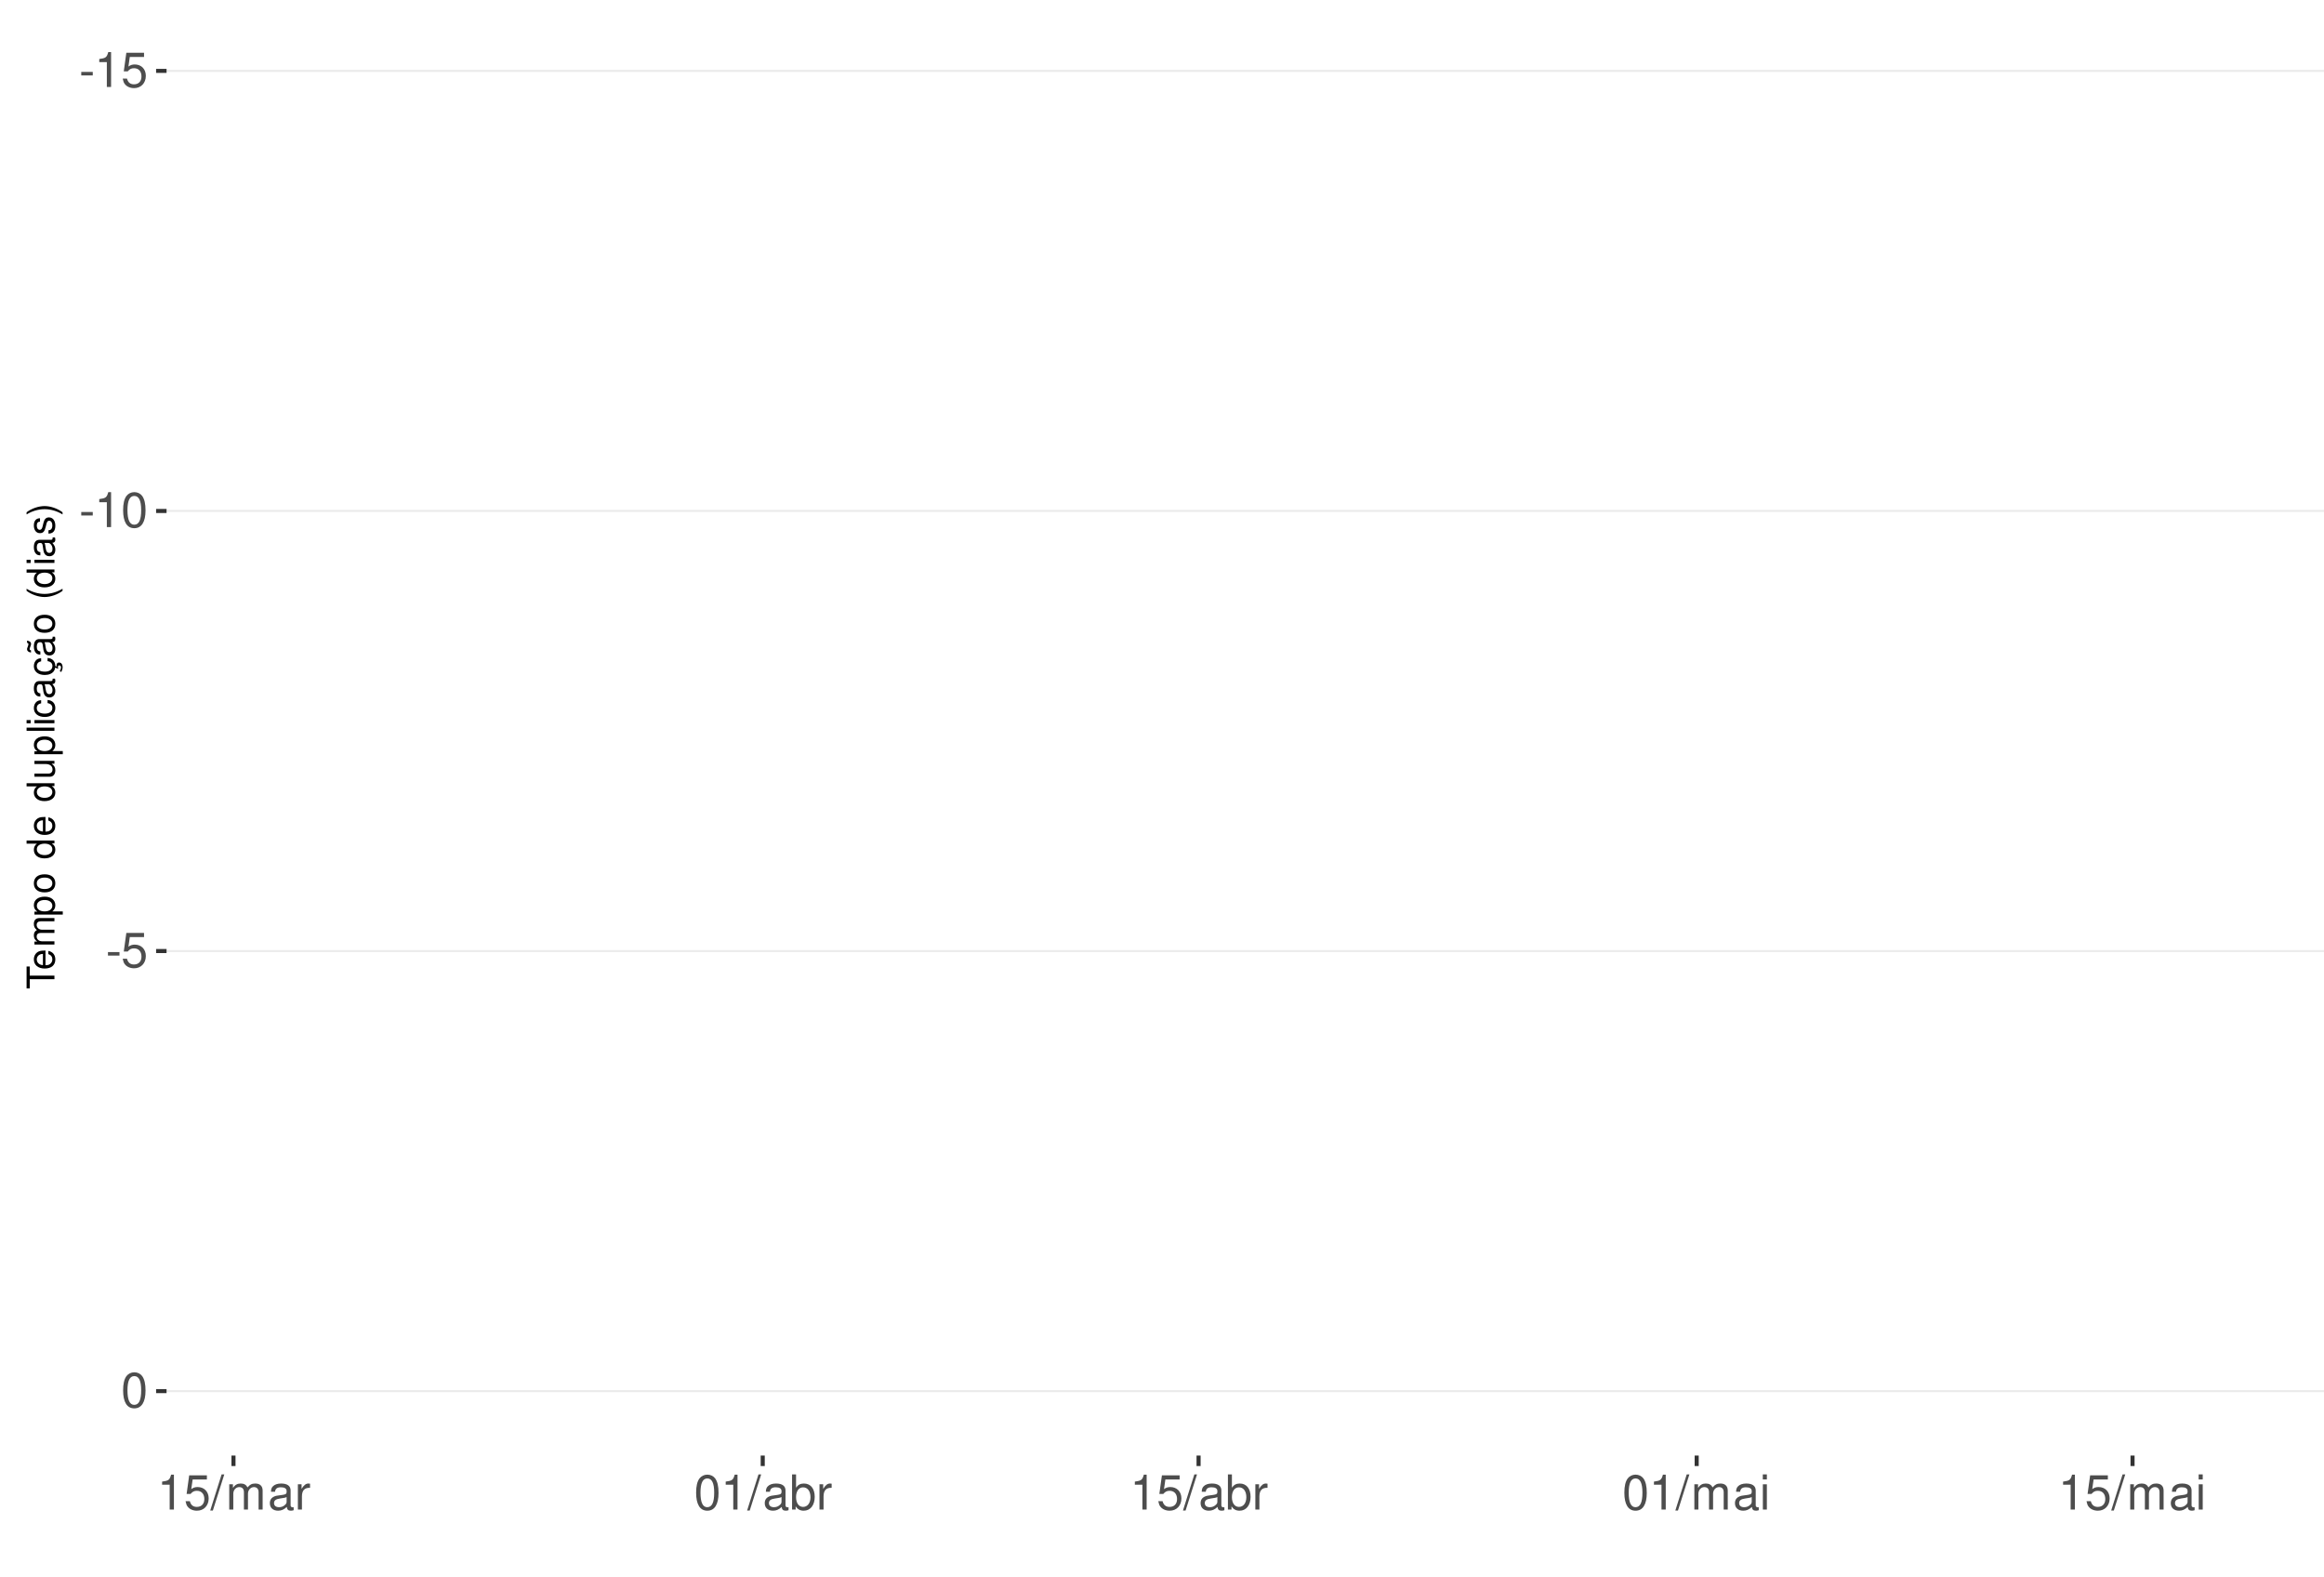
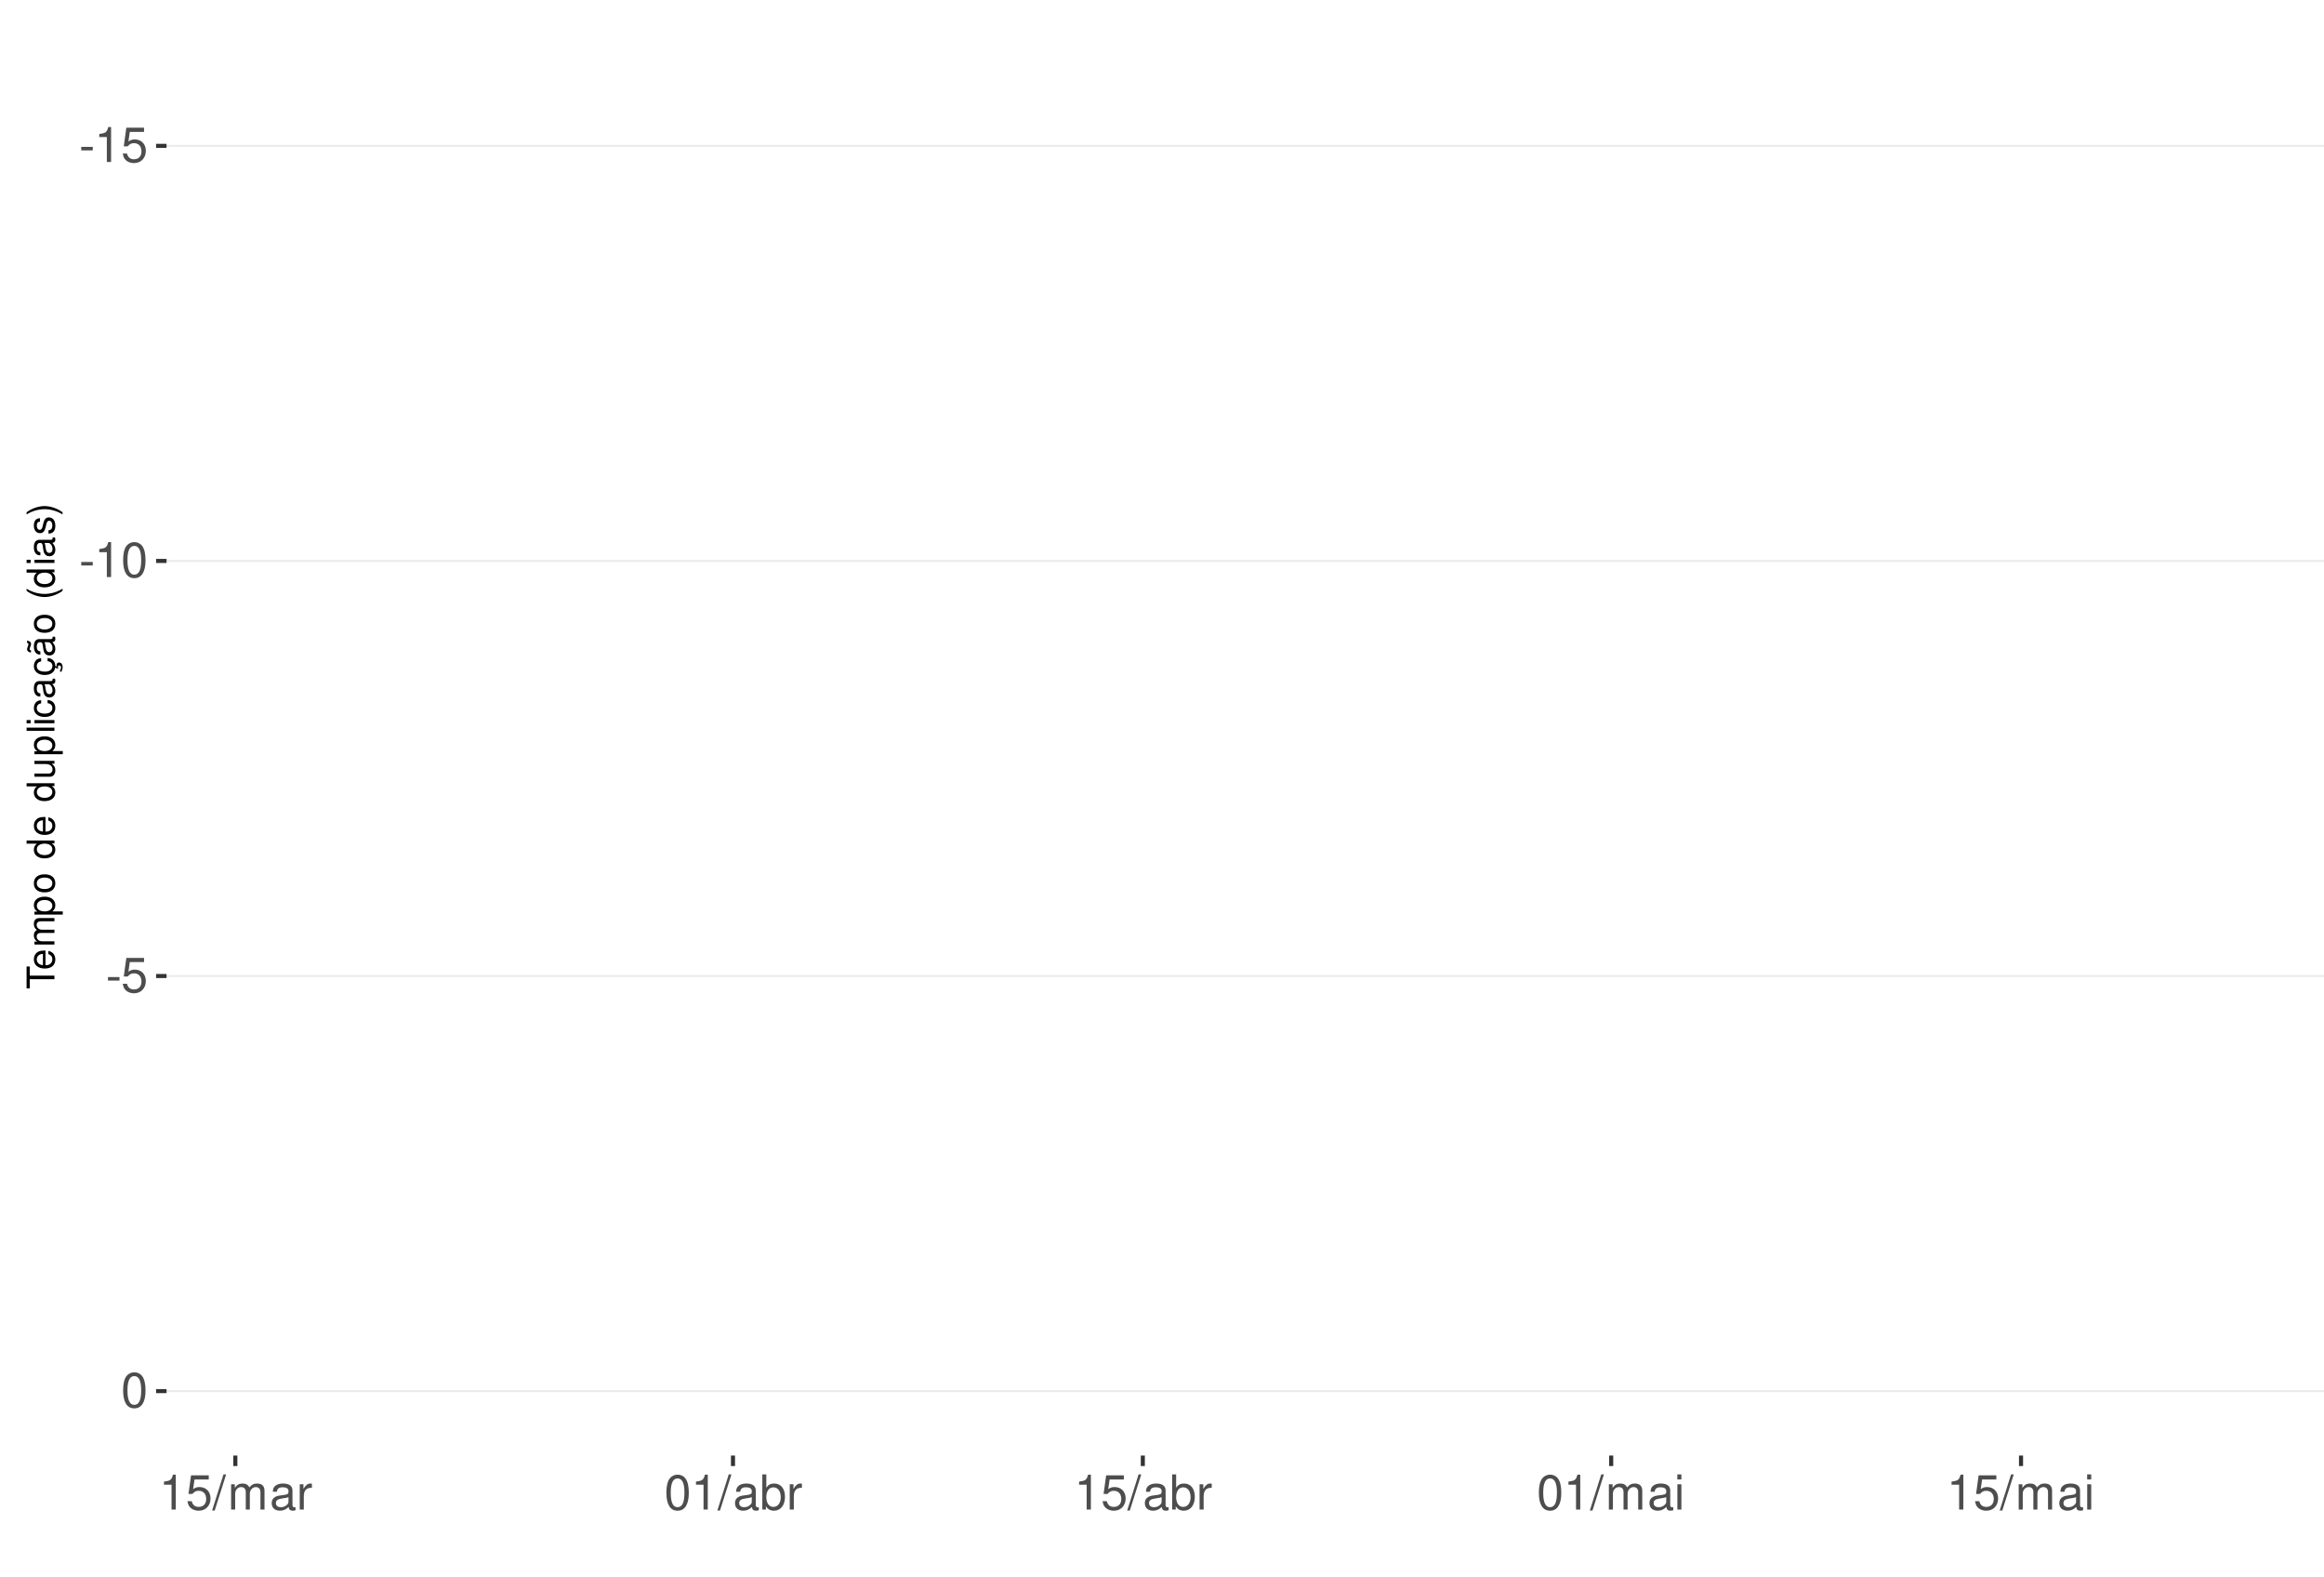
<svg xmlns="http://www.w3.org/2000/svg" xmlns:xlink="http://www.w3.org/1999/xlink" width="609pt" height="413pt" viewBox="0 0 609 413" version="1.1">
  <defs>
    <g>
      <symbol overflow="visible" id="glyph0-0">
        <path style="stroke:none;" d="" />
      </symbol>
      <symbol overflow="visible" id="glyph0-1">
        <path style="stroke:none;" d="M 3.594 -3.953 L 0.578 -3.953 L 0.578 -3.031 L 3.594 -3.031 Z M 3.594 -3.953 " />
      </symbol>
      <symbol overflow="visible" id="glyph0-2">
        <path style="stroke:none;" d="M 3.281 -6.516 L 3.281 0 L 4.391 0 L 4.391 -9.156 L 3.656 -9.156 C 3.266 -7.75 3.016 -7.562 1.297 -7.328 L 1.297 -6.516 Z M 3.281 -6.516 " />
      </symbol>
      <symbol overflow="visible" id="glyph0-3">
        <path style="stroke:none;" d="M 6.031 -8.969 L 1.391 -8.969 L 0.719 -4.094 L 1.75 -4.094 C 2.266 -4.703 2.703 -4.922 3.406 -4.922 C 4.609 -4.922 5.359 -4.094 5.359 -2.766 C 5.359 -1.484 4.609 -0.703 3.391 -0.703 C 2.422 -0.703 1.828 -1.188 1.562 -2.203 L 0.438 -2.203 C 0.594 -1.469 0.719 -1.109 0.984 -0.781 C 1.5 -0.094 2.406 0.297 3.422 0.297 C 5.234 0.297 6.5 -1.031 6.5 -2.922 C 6.5 -4.703 5.312 -5.906 3.594 -5.906 C 2.969 -5.906 2.453 -5.75 1.938 -5.359 L 2.297 -7.875 L 6.031 -7.875 Z M 6.031 -8.969 " />
      </symbol>
      <symbol overflow="visible" id="glyph0-4">
        <path style="stroke:none;" d="M 3.484 -9.156 C 2.641 -9.156 1.891 -8.766 1.422 -8.156 C 0.828 -7.344 0.547 -6.125 0.547 -4.422 C 0.547 -1.344 1.562 0.297 3.484 0.297 C 5.375 0.297 6.422 -1.344 6.422 -4.359 C 6.422 -6.125 6.141 -7.312 5.547 -8.156 C 5.078 -8.781 4.328 -9.156 3.484 -9.156 Z M 3.484 -8.156 C 4.688 -8.156 5.281 -6.938 5.281 -4.453 C 5.281 -1.844 4.703 -0.625 3.453 -0.625 C 2.281 -0.625 1.688 -1.891 1.688 -4.422 C 1.688 -6.938 2.281 -8.156 3.484 -8.156 Z M 3.484 -8.156 " />
      </symbol>
      <symbol overflow="visible" id="glyph0-5">
        <path style="stroke:none;" d="M 2.891 -9.219 L -0.094 0.25 L 0.594 0.25 L 3.594 -9.219 Z M 2.891 -9.219 " />
      </symbol>
      <symbol overflow="visible" id="glyph0-6">
        <path style="stroke:none;" d="M 0.891 -6.625 L 0.891 0 L 1.953 0 L 1.953 -4.156 C 1.953 -5.125 2.641 -5.891 3.5 -5.891 C 4.297 -5.891 4.734 -5.422 4.734 -4.562 L 4.734 0 L 5.797 0 L 5.797 -4.156 C 5.797 -5.125 6.5 -5.891 7.359 -5.891 C 8.125 -5.891 8.578 -5.406 8.578 -4.562 L 8.578 0 L 9.641 0 L 9.641 -4.969 C 9.641 -6.156 8.953 -6.828 7.719 -6.828 C 6.828 -6.828 6.297 -6.562 5.688 -5.812 C 5.297 -6.516 4.766 -6.828 3.891 -6.828 C 3.016 -6.828 2.422 -6.5 1.859 -5.688 L 1.859 -6.625 Z M 0.891 -6.625 " />
      </symbol>
      <symbol overflow="visible" id="glyph0-7">
        <path style="stroke:none;" d="M 6.766 -0.625 C 6.656 -0.594 6.609 -0.594 6.547 -0.594 C 6.172 -0.594 5.969 -0.781 5.969 -1.109 L 5.969 -5.016 C 5.969 -6.188 5.109 -6.828 3.484 -6.828 C 2.5 -6.828 1.734 -6.547 1.281 -6.047 C 0.969 -5.703 0.844 -5.328 0.828 -4.672 L 1.891 -4.672 C 1.969 -5.484 2.453 -5.844 3.438 -5.844 C 4.406 -5.844 4.922 -5.5 4.922 -4.859 L 4.922 -4.578 C 4.906 -4.125 4.688 -3.969 3.828 -3.844 C 2.328 -3.656 2.094 -3.609 1.703 -3.438 C 0.922 -3.109 0.531 -2.531 0.531 -1.672 C 0.531 -0.469 1.359 0.297 2.703 0.297 C 3.547 0.297 4.219 0 4.969 -0.688 C 5.031 0 5.359 0.297 6.047 0.297 C 6.281 0.297 6.422 0.266 6.766 0.172 Z M 4.922 -2.094 C 4.922 -1.734 4.828 -1.516 4.5 -1.234 C 4.078 -0.828 3.562 -0.625 2.938 -0.625 C 2.109 -0.625 1.625 -1.031 1.625 -1.703 C 1.625 -2.391 2.094 -2.75 3.234 -2.906 C 4.359 -3.062 4.562 -3.109 4.922 -3.281 Z M 4.922 -2.094 " />
      </symbol>
      <symbol overflow="visible" id="glyph0-8">
        <path style="stroke:none;" d="M 0.875 -6.625 L 0.875 0 L 1.938 0 L 1.938 -3.438 C 1.953 -5.031 2.609 -5.75 4.062 -5.703 L 4.062 -6.781 C 3.891 -6.812 3.781 -6.828 3.656 -6.828 C 2.969 -6.828 2.453 -6.422 1.844 -5.422 L 1.844 -6.625 Z M 0.875 -6.625 " />
      </symbol>
      <symbol overflow="visible" id="glyph0-9">
        <path style="stroke:none;" d="M 0.688 -9.219 L 0.688 0 L 1.625 0 L 1.625 -0.844 C 2.141 -0.078 2.812 0.297 3.734 0.297 C 5.484 0.297 6.625 -1.141 6.625 -3.344 C 6.625 -5.5 5.547 -6.828 3.781 -6.828 C 2.875 -6.828 2.234 -6.484 1.734 -5.734 L 1.734 -9.219 Z M 3.578 -5.828 C 4.766 -5.828 5.516 -4.812 5.516 -3.234 C 5.516 -1.719 4.734 -0.703 3.578 -0.703 C 2.453 -0.703 1.734 -1.703 1.734 -3.266 C 1.734 -4.828 2.453 -5.828 3.578 -5.828 Z M 3.578 -5.828 " />
      </symbol>
      <symbol overflow="visible" id="glyph0-10">
        <path style="stroke:none;" d="M 1.891 -6.625 L 0.844 -6.625 L 0.844 0 L 1.891 0 Z M 1.891 -9.219 L 0.828 -9.219 L 0.828 -7.891 L 1.891 -7.891 Z M 1.891 -9.219 " />
      </symbol>
      <symbol overflow="visible" id="glyph1-0">
        <path style="stroke:none;" d="" />
      </symbol>
      <symbol overflow="visible" id="glyph1-1">
        <path style="stroke:none;" d="M -6.469 -3.547 L -6.469 -5.938 L -7.297 -5.938 L -7.297 -0.203 L -6.469 -0.203 L -6.469 -2.609 L 0 -2.609 L 0 -3.547 Z M -6.469 -3.547 " />
      </symbol>
      <symbol overflow="visible" id="glyph1-2">
        <path style="stroke:none;" d="M -2.344 -5.125 C -3.141 -5.125 -3.625 -5.062 -4.016 -4.922 C -4.875 -4.578 -5.391 -3.781 -5.391 -2.797 C -5.391 -1.344 -4.281 -0.406 -2.547 -0.406 C -0.812 -0.406 0.234 -1.297 0.234 -2.781 C 0.234 -3.984 -0.453 -4.812 -1.594 -5.016 L -1.594 -4.188 C -0.906 -3.953 -0.547 -3.484 -0.547 -2.812 C -0.547 -2.281 -0.781 -1.828 -1.219 -1.547 C -1.516 -1.344 -1.812 -1.281 -2.344 -1.266 Z M -3.016 -1.297 C -3.984 -1.359 -4.625 -1.953 -4.625 -2.797 C -4.625 -3.641 -3.953 -4.234 -3.016 -4.234 Z M -3.016 -1.297 " />
      </symbol>
      <symbol overflow="visible" id="glyph1-3">
        <path style="stroke:none;" d="M -5.234 -0.703 L 0 -0.703 L 0 -1.547 L -3.297 -1.547 C -4.047 -1.547 -4.656 -2.094 -4.656 -2.766 C -4.656 -3.391 -4.281 -3.734 -3.609 -3.734 L 0 -3.734 L 0 -4.578 L -3.297 -4.578 C -4.047 -4.578 -4.656 -5.125 -4.656 -5.812 C -4.656 -6.422 -4.266 -6.781 -3.609 -6.781 L 0 -6.781 L 0 -7.625 L -3.938 -7.625 C -4.875 -7.625 -5.391 -7.078 -5.391 -6.094 C -5.391 -5.406 -5.188 -4.984 -4.594 -4.484 C -5.156 -4.188 -5.391 -3.766 -5.391 -3.078 C -5.391 -2.375 -5.125 -1.906 -4.5 -1.469 L -5.234 -1.469 Z M -5.234 -0.703 " />
      </symbol>
      <symbol overflow="visible" id="glyph1-4">
        <path style="stroke:none;" d="M 2.188 -0.547 L 2.188 -1.375 L -0.547 -1.375 C -0.016 -1.812 0.234 -2.312 0.234 -2.984 C 0.234 -4.344 -0.859 -5.234 -2.531 -5.234 C -4.297 -5.234 -5.391 -4.375 -5.391 -2.984 C -5.391 -2.266 -5.062 -1.703 -4.453 -1.312 L -5.234 -1.312 L -5.234 -0.547 Z M -4.609 -2.844 C -4.609 -3.766 -3.797 -4.359 -2.547 -4.359 C -1.359 -4.359 -0.547 -3.75 -0.547 -2.844 C -0.547 -1.953 -1.344 -1.375 -2.578 -1.375 C -3.812 -1.375 -4.609 -1.953 -4.609 -2.844 Z M -4.609 -2.844 " />
      </symbol>
      <symbol overflow="visible" id="glyph1-5">
        <path style="stroke:none;" d="M -5.391 -2.719 C -5.391 -1.234 -4.344 -0.359 -2.578 -0.359 C -0.812 -0.359 0.234 -1.234 0.234 -2.734 C 0.234 -4.203 -0.812 -5.094 -2.547 -5.094 C -4.359 -5.094 -5.391 -4.234 -5.391 -2.719 Z M -4.625 -2.734 C -4.625 -3.672 -3.844 -4.234 -2.547 -4.234 C -1.312 -4.234 -0.547 -3.656 -0.547 -2.734 C -0.547 -1.797 -1.312 -1.234 -2.578 -1.234 C -3.844 -1.234 -4.625 -1.797 -4.625 -2.734 Z M -4.625 -2.734 " />
      </symbol>
      <symbol overflow="visible" id="glyph1-6">
        <path style="stroke:none;" d="" />
      </symbol>
      <symbol overflow="visible" id="glyph1-7">
        <path style="stroke:none;" d="M -7.297 -4.953 L -7.297 -4.125 L -4.578 -4.125 C -5.109 -3.766 -5.391 -3.203 -5.391 -2.516 C -5.391 -1.156 -4.297 -0.266 -2.625 -0.266 C -0.859 -0.266 0.234 -1.125 0.234 -2.547 C 0.234 -3.266 -0.047 -3.766 -0.688 -4.203 L 0 -4.203 L 0 -4.953 Z M -4.609 -2.656 C -4.609 -3.547 -3.812 -4.125 -2.562 -4.125 C -1.344 -4.125 -0.547 -3.547 -0.547 -2.656 C -0.547 -1.734 -1.359 -1.125 -2.578 -1.125 C -3.797 -1.125 -4.609 -1.734 -4.609 -2.656 Z M -4.609 -2.656 " />
      </symbol>
      <symbol overflow="visible" id="glyph1-8">
        <path style="stroke:none;" d="M 0 -4.812 L -5.234 -4.812 L -5.234 -3.984 L -2.266 -3.984 C -1.203 -3.984 -0.5 -3.438 -0.5 -2.562 C -0.5 -1.906 -0.906 -1.484 -1.531 -1.484 L -5.234 -1.484 L -5.234 -0.656 L -1.203 -0.656 C -0.328 -0.656 0.234 -1.297 0.234 -2.312 C 0.234 -3.094 -0.047 -3.578 -0.734 -4.062 L 0 -4.062 Z M 0 -4.812 " />
      </symbol>
      <symbol overflow="visible" id="glyph1-9">
        <path style="stroke:none;" d="M -7.297 -1.516 L -7.297 -0.688 L 0 -0.688 L 0 -1.516 Z M -7.297 -1.516 " />
      </symbol>
      <symbol overflow="visible" id="glyph1-10">
        <path style="stroke:none;" d="M -5.234 -1.5 L -5.234 -0.672 L 0 -0.672 L 0 -1.5 Z M -7.297 -1.5 L -7.297 -0.656 L -6.234 -0.656 L -6.234 -1.5 Z M -7.297 -1.5 " />
      </symbol>
      <symbol overflow="visible" id="glyph1-11">
        <path style="stroke:none;" d="M -3.484 -4.703 C -3.984 -4.672 -4.312 -4.562 -4.609 -4.359 C -5.094 -4 -5.391 -3.375 -5.391 -2.641 C -5.391 -1.219 -4.266 -0.312 -2.531 -0.312 C -0.844 -0.312 0.234 -1.203 0.234 -2.625 C 0.234 -3.875 -0.516 -4.672 -1.797 -4.766 L -1.797 -3.938 C -0.953 -3.797 -0.547 -3.359 -0.547 -2.656 C -0.547 -1.734 -1.297 -1.188 -2.531 -1.188 C -3.844 -1.188 -4.625 -1.719 -4.625 -2.625 C -4.625 -3.328 -4.203 -3.766 -3.484 -3.875 Z M -3.484 -4.703 " />
      </symbol>
      <symbol overflow="visible" id="glyph1-12">
        <path style="stroke:none;" d="M -0.484 -5.344 C -0.469 -5.266 -0.469 -5.219 -0.469 -5.172 C -0.469 -4.875 -0.625 -4.719 -0.875 -4.719 L -3.953 -4.719 C -4.891 -4.719 -5.391 -4.047 -5.391 -2.75 C -5.391 -1.984 -5.172 -1.375 -4.781 -1.016 C -4.516 -0.766 -4.203 -0.672 -3.688 -0.656 L -3.688 -1.484 C -4.328 -1.562 -4.625 -1.938 -4.625 -2.719 C -4.625 -3.484 -4.344 -3.891 -3.844 -3.891 L -3.625 -3.891 C -3.266 -3.875 -3.125 -3.703 -3.047 -3.016 C -2.891 -1.844 -2.844 -1.656 -2.719 -1.344 C -2.453 -0.734 -2 -0.422 -1.312 -0.422 C -0.375 -0.422 0.234 -1.078 0.234 -2.141 C 0.234 -2.797 0 -3.328 -0.547 -3.922 C 0 -3.984 0.234 -4.234 0.234 -4.781 C 0.234 -4.953 0.203 -5.062 0.141 -5.344 Z M -1.656 -3.891 C -1.375 -3.891 -1.203 -3.812 -0.969 -3.562 C -0.656 -3.219 -0.5 -2.812 -0.5 -2.312 C -0.5 -1.672 -0.812 -1.297 -1.344 -1.297 C -1.891 -1.297 -2.172 -1.656 -2.297 -2.547 C -2.422 -3.438 -2.453 -3.609 -2.594 -3.891 Z M -1.656 -3.891 " />
      </symbol>
      <symbol overflow="visible" id="glyph1-13">
        <path style="stroke:none;" d="M 0.234 -2.641 C 0.234 -3.875 -0.547 -4.703 -1.797 -4.766 L -1.797 -3.938 C -0.953 -3.797 -0.531 -3.359 -0.531 -2.656 C -0.531 -1.734 -1.281 -1.188 -2.516 -1.188 C -3.844 -1.188 -4.625 -1.719 -4.625 -2.625 C -4.625 -3.328 -4.203 -3.766 -3.484 -3.875 L -3.484 -4.703 C -3.984 -4.672 -4.312 -4.562 -4.609 -4.359 C -5.094 -4 -5.391 -3.375 -5.391 -2.641 C -5.391 -1.219 -4.266 -0.312 -2.531 -0.312 C -1.469 -0.312 -0.625 -0.672 -0.156 -1.312 C 0.047 -1.594 0.125 -1.812 0.203 -2.25 L 0.922 -1.938 L 0.984 -2.062 C 0.938 -2.188 0.906 -2.25 0.906 -2.375 C 0.906 -2.656 1.047 -2.828 1.281 -2.828 C 1.547 -2.828 1.734 -2.594 1.734 -2.297 C 1.734 -2.031 1.672 -1.844 1.438 -1.406 L 1.406 -1.312 L 1.812 -1.094 C 2.078 -1.75 2.141 -1.953 2.141 -2.344 C 2.141 -3.109 1.781 -3.578 1.203 -3.578 C 0.781 -3.578 0.547 -3.297 0.547 -2.797 C 0.547 -2.703 0.547 -2.641 0.562 -2.516 Z M 0.234 -2.641 " />
      </symbol>
      <symbol overflow="visible" id="glyph1-14">
        <path style="stroke:none;" d="M -0.484 -5.344 C -0.469 -5.266 -0.469 -5.219 -0.469 -5.172 C -0.469 -4.875 -0.625 -4.719 -0.875 -4.719 L -3.953 -4.719 C -4.891 -4.719 -5.391 -4.047 -5.391 -2.75 C -5.391 -1.984 -5.172 -1.375 -4.781 -1.016 C -4.516 -0.766 -4.203 -0.672 -3.688 -0.656 L -3.688 -1.484 C -4.328 -1.562 -4.625 -1.938 -4.625 -2.719 C -4.625 -3.484 -4.344 -3.891 -3.844 -3.891 L -3.625 -3.891 C -3.266 -3.875 -3.125 -3.703 -3.047 -3.016 C -2.891 -1.844 -2.844 -1.656 -2.719 -1.344 C -2.453 -0.734 -2 -0.422 -1.312 -0.422 C -0.375 -0.422 0.234 -1.078 0.234 -2.141 C 0.234 -2.797 0 -3.328 -0.547 -3.922 C 0 -3.984 0.234 -4.234 0.234 -4.781 C 0.234 -4.953 0.203 -5.062 0.141 -5.344 Z M -1.656 -3.891 C -1.375 -3.891 -1.203 -3.812 -0.969 -3.562 C -0.656 -3.219 -0.5 -2.812 -0.5 -2.312 C -0.5 -1.672 -0.812 -1.297 -1.344 -1.297 C -1.891 -1.297 -2.172 -1.656 -2.297 -2.547 C -2.422 -3.438 -2.453 -3.609 -2.594 -3.891 Z M -7.172 -3.75 C -6.922 -3.672 -6.812 -3.547 -6.812 -3.375 C -6.812 -3.25 -6.875 -2.984 -6.984 -2.734 C -7.156 -2.312 -7.172 -2.25 -7.172 -2.047 C -7.172 -1.594 -6.797 -1.297 -6.141 -1.188 L -6.141 -1.766 C -6.375 -1.812 -6.5 -1.938 -6.5 -2.094 C -6.5 -2.203 -6.469 -2.344 -6.375 -2.578 C -6.156 -3.156 -6.125 -3.234 -6.125 -3.438 C -6.125 -3.922 -6.484 -4.219 -7.172 -4.312 Z M -7.172 -3.75 " />
      </symbol>
      <symbol overflow="visible" id="glyph1-15">
        <path style="stroke:none;" d="M -7.297 -2.359 C -5.984 -1.359 -4.156 -0.734 -2.594 -0.734 C -1.016 -0.734 0.812 -1.359 2.125 -2.359 L 2.125 -2.906 C 0.688 -2.031 -0.984 -1.547 -2.594 -1.547 C -4.188 -1.547 -5.875 -2.031 -7.297 -2.906 Z M -7.297 -2.359 " />
      </symbol>
      <symbol overflow="visible" id="glyph1-16">
        <path style="stroke:none;" d="M -3.781 -4.375 C -4.812 -4.375 -5.391 -3.688 -5.391 -2.484 C -5.391 -1.266 -4.766 -0.469 -3.797 -0.469 C -2.969 -0.469 -2.578 -0.891 -2.281 -2.125 L -2.094 -2.906 C -1.953 -3.484 -1.734 -3.719 -1.375 -3.719 C -0.875 -3.719 -0.547 -3.234 -0.547 -2.5 C -0.547 -2.047 -0.672 -1.672 -0.891 -1.453 C -1.047 -1.328 -1.188 -1.266 -1.562 -1.219 L -1.562 -0.344 C -0.344 -0.375 0.234 -1.062 0.234 -2.438 C 0.234 -3.75 -0.422 -4.594 -1.438 -4.594 C -2.203 -4.594 -2.641 -4.156 -2.891 -3.109 L -3.078 -2.312 C -3.234 -1.625 -3.453 -1.344 -3.828 -1.344 C -4.312 -1.344 -4.625 -1.766 -4.625 -2.453 C -4.625 -3.125 -4.328 -3.484 -3.781 -3.5 Z M -3.781 -4.375 " />
      </symbol>
      <symbol overflow="visible" id="glyph1-17">
        <path style="stroke:none;" d="M 2.125 -0.938 C 0.812 -1.938 -1.016 -2.562 -2.578 -2.562 C -4.156 -2.562 -5.984 -1.938 -7.297 -0.938 L -7.297 -0.375 C -5.859 -1.266 -4.188 -1.75 -2.578 -1.75 C -0.984 -1.75 0.703 -1.266 2.125 -0.375 Z M 2.125 -0.938 " />
      </symbol>
    </g>
    <clipPath id="clip1">
      <path d="M 43.645 9.961 L 609 9.961 L 609 381.328 L 43.645 381.328 Z M 43.645 9.961 " />
    </clipPath>
    <clipPath id="clip2">
-       <path d="M 43.645 18 L 609 18 L 609 19 L 43.645 19 Z M 43.645 18 " />
+       <path d="M 43.645 37 L 609 37 L 609 39 L 43.645 39 Z M 43.645 37 " />
    </clipPath>
    <clipPath id="clip3">
-       <path d="M 43.645 133 L 609 133 L 609 135 L 43.645 135 Z M 43.645 133 " />
+       <path d="M 43.645 146 L 609 146 L 609 148 L 43.645 148 Z M 43.645 146 " />
    </clipPath>
    <clipPath id="clip4">
-       <path d="M 43.645 248 L 609 248 L 609 250 L 43.645 250 Z M 43.645 248 " />
+       <path d="M 43.645 255 L 609 255 L 609 256 L 43.645 256 Z M 43.645 255 " />
    </clipPath>
    <clipPath id="clip5">
      <path d="M 43.645 364 L 609 364 L 609 365 L 43.645 365 Z M 43.645 364 " />
    </clipPath>
  </defs>
  <g id="surface193">
    <rect x="0" y="0" width="609" height="413" style="fill:rgb(100%,100%,100%);fill-opacity:1;stroke:none;" />
    <rect x="0" y="0" width="609" height="413" style="fill:rgb(100%,100%,100%);fill-opacity:1;stroke:none;" />
    <path style="fill:none;stroke-width:1.067;stroke-linecap:round;stroke-linejoin:round;stroke:rgb(100%,100%,100%);stroke-opacity:1;stroke-miterlimit:10;" d="M 0 413 L 609 413 L 609 0 L 0 0 Z M 0 413 " />
    <g clip-path="url(#clip1)" clip-rule="nonzero">
      <path style=" stroke:none;fill-rule:nonzero;fill:rgb(100%,100%,100%);fill-opacity:1;" d="M 43.645 381.328 L 609 381.328 L 609 9.961 L 43.645 9.961 Z M 43.645 381.328 " />
    </g>
    <g clip-path="url(#clip2)" clip-rule="nonzero">
-       <path style="fill:none;stroke-width:0.533;stroke-linecap:butt;stroke-linejoin:round;stroke:rgb(92.157%,92.157%,92.157%);stroke-opacity:1;stroke-miterlimit:10;" d="M 43.645 18.57 L 609 18.57 " />
+       <path style="fill:none;stroke-width:0.533;stroke-linecap:butt;stroke-linejoin:round;stroke:rgb(92.157%,92.157%,92.157%);stroke-opacity:1;stroke-miterlimit:10;" d="M 43.645 38.207 L 609 38.207 " />
    </g>
    <g clip-path="url(#clip3)" clip-rule="nonzero">
-       <path style="fill:none;stroke-width:0.533;stroke-linecap:butt;stroke-linejoin:round;stroke:rgb(92.157%,92.157%,92.157%);stroke-opacity:1;stroke-miterlimit:10;" d="M 43.645 133.863 L 609 133.863 " />
+       <path style="fill:none;stroke-width:0.533;stroke-linecap:butt;stroke-linejoin:round;stroke:rgb(92.157%,92.157%,92.157%);stroke-opacity:1;stroke-miterlimit:10;" d="M 43.645 146.953 L 609 146.953 " />
    </g>
    <g clip-path="url(#clip4)" clip-rule="nonzero">
-       <path style="fill:none;stroke-width:0.533;stroke-linecap:butt;stroke-linejoin:round;stroke:rgb(92.157%,92.157%,92.157%);stroke-opacity:1;stroke-miterlimit:10;" d="M 43.645 249.156 L 609 249.156 " />
+       <path style="fill:none;stroke-width:0.533;stroke-linecap:butt;stroke-linejoin:round;stroke:rgb(92.157%,92.157%,92.157%);stroke-opacity:1;stroke-miterlimit:10;" d="M 43.645 255.703 L 609 255.703 " />
    </g>
    <g clip-path="url(#clip5)" clip-rule="nonzero">
      <path style="fill:none;stroke-width:0.533;stroke-linecap:butt;stroke-linejoin:round;stroke:rgb(92.157%,92.157%,92.157%);stroke-opacity:1;stroke-miterlimit:10;" d="M 43.645 364.449 L 609 364.449 " />
    </g>
    <g style="fill:rgb(30.196%,30.196%,30.196%);fill-opacity:1;">
-       <use xlink:href="#glyph0-1" x="20.715" y="22.792" />
-       <use xlink:href="#glyph0-2" x="24.715" y="22.792" />
-       <use xlink:href="#glyph0-3" x="31.715" y="22.792" />
-     </g>
-     <g style="fill:rgb(30.196%,30.196%,30.196%);fill-opacity:1;">
-       <use xlink:href="#glyph0-1" x="20.715" y="138.085" />
-       <use xlink:href="#glyph0-2" x="24.715" y="138.085" />
-       <use xlink:href="#glyph0-4" x="31.715" y="138.085" />
-     </g>
-     <g style="fill:rgb(30.196%,30.196%,30.196%);fill-opacity:1;">
-       <use xlink:href="#glyph0-1" x="27.715" y="253.378" />
-       <use xlink:href="#glyph0-3" x="31.715" y="253.378" />
+       <use xlink:href="#glyph0-1" x="20.715" y="42.429" />
+       <use xlink:href="#glyph0-2" x="24.715" y="42.429" />
+       <use xlink:href="#glyph0-3" x="31.715" y="42.429" />
+     </g>
+     <g style="fill:rgb(30.196%,30.196%,30.196%);fill-opacity:1;">
+       <use xlink:href="#glyph0-1" x="20.715" y="151.175" />
+       <use xlink:href="#glyph0-2" x="24.715" y="151.175" />
+       <use xlink:href="#glyph0-4" x="31.715" y="151.175" />
+     </g>
+     <g style="fill:rgb(30.196%,30.196%,30.196%);fill-opacity:1;">
+       <use xlink:href="#glyph0-1" x="27.715" y="259.925" />
+       <use xlink:href="#glyph0-3" x="31.715" y="259.925" />
    </g>
    <g style="fill:rgb(30.196%,30.196%,30.196%);fill-opacity:1;">
      <use xlink:href="#glyph0-4" x="31.715" y="368.671" />
    </g>
-     <path style="fill:none;stroke-width:1.067;stroke-linecap:butt;stroke-linejoin:round;stroke:rgb(20%,20%,20%);stroke-opacity:1;stroke-miterlimit:10;" d="M 40.906 18.57 L 43.645 18.57 " />
-     <path style="fill:none;stroke-width:1.067;stroke-linecap:butt;stroke-linejoin:round;stroke:rgb(20%,20%,20%);stroke-opacity:1;stroke-miterlimit:10;" d="M 40.906 133.863 L 43.645 133.863 " />
-     <path style="fill:none;stroke-width:1.067;stroke-linecap:butt;stroke-linejoin:round;stroke:rgb(20%,20%,20%);stroke-opacity:1;stroke-miterlimit:10;" d="M 40.906 249.156 L 43.645 249.156 " />
+     <path style="fill:none;stroke-width:1.067;stroke-linecap:butt;stroke-linejoin:round;stroke:rgb(20%,20%,20%);stroke-opacity:1;stroke-miterlimit:10;" d="M 40.906 38.207 L 43.645 38.207 " />
+     <path style="fill:none;stroke-width:1.067;stroke-linecap:butt;stroke-linejoin:round;stroke:rgb(20%,20%,20%);stroke-opacity:1;stroke-miterlimit:10;" d="M 40.906 146.953 L 43.645 146.953 " />
+     <path style="fill:none;stroke-width:1.067;stroke-linecap:butt;stroke-linejoin:round;stroke:rgb(20%,20%,20%);stroke-opacity:1;stroke-miterlimit:10;" d="M 40.906 255.703 L 43.645 255.703 " />
    <path style="fill:none;stroke-width:1.067;stroke-linecap:butt;stroke-linejoin:round;stroke:rgb(20%,20%,20%);stroke-opacity:1;stroke-miterlimit:10;" d="M 40.906 364.449 L 43.645 364.449 " />
-     <path style="fill:none;stroke-width:1.067;stroke-linecap:butt;stroke-linejoin:round;stroke:rgb(20%,20%,20%);stroke-opacity:1;stroke-miterlimit:10;" d="M 61.184 384.07 L 61.184 381.328 " />
-     <path style="fill:none;stroke-width:1.067;stroke-linecap:butt;stroke-linejoin:round;stroke:rgb(20%,20%,20%);stroke-opacity:1;stroke-miterlimit:10;" d="M 199.871 384.07 L 199.871 381.328 " />
-     <path style="fill:none;stroke-width:1.067;stroke-linecap:butt;stroke-linejoin:round;stroke:rgb(20%,20%,20%);stroke-opacity:1;stroke-miterlimit:10;" d="M 314.086 384.07 L 314.086 381.328 " />
-     <path style="fill:none;stroke-width:1.067;stroke-linecap:butt;stroke-linejoin:round;stroke:rgb(20%,20%,20%);stroke-opacity:1;stroke-miterlimit:10;" d="M 444.613 384.07 L 444.613 381.328 " />
-     <path style="fill:none;stroke-width:1.067;stroke-linecap:butt;stroke-linejoin:round;stroke:rgb(20%,20%,20%);stroke-opacity:1;stroke-miterlimit:10;" d="M 558.828 384.07 L 558.828 381.328 " />
-     <g style="fill:rgb(30.196%,30.196%,30.196%);fill-opacity:1;">
-       <use xlink:href="#glyph0-2" x="41.184" y="395.483" />
-       <use xlink:href="#glyph0-3" x="48.184" y="395.483" />
-       <use xlink:href="#glyph0-5" x="55.184" y="395.483" />
-       <use xlink:href="#glyph0-6" x="59.184" y="395.483" />
-       <use xlink:href="#glyph0-7" x="70.184" y="395.483" />
-       <use xlink:href="#glyph0-8" x="77.184" y="395.483" />
-     </g>
-     <g style="fill:rgb(30.196%,30.196%,30.196%);fill-opacity:1;">
-       <use xlink:href="#glyph0-4" x="181.871" y="395.483" />
-       <use xlink:href="#glyph0-2" x="188.871" y="395.483" />
-       <use xlink:href="#glyph0-5" x="195.871" y="395.483" />
-       <use xlink:href="#glyph0-7" x="199.871" y="395.483" />
-       <use xlink:href="#glyph0-9" x="206.871" y="395.483" />
-       <use xlink:href="#glyph0-8" x="213.871" y="395.483" />
-     </g>
-     <g style="fill:rgb(30.196%,30.196%,30.196%);fill-opacity:1;">
-       <use xlink:href="#glyph0-2" x="296.086" y="395.483" />
-       <use xlink:href="#glyph0-3" x="303.086" y="395.483" />
-       <use xlink:href="#glyph0-5" x="310.086" y="395.483" />
-       <use xlink:href="#glyph0-7" x="314.086" y="395.483" />
-       <use xlink:href="#glyph0-9" x="321.086" y="395.483" />
-       <use xlink:href="#glyph0-8" x="328.086" y="395.483" />
-     </g>
-     <g style="fill:rgb(30.196%,30.196%,30.196%);fill-opacity:1;">
-       <use xlink:href="#glyph0-4" x="425.113" y="395.483" />
-       <use xlink:href="#glyph0-2" x="432.113" y="395.483" />
-       <use xlink:href="#glyph0-5" x="439.113" y="395.483" />
-       <use xlink:href="#glyph0-6" x="443.113" y="395.483" />
-       <use xlink:href="#glyph0-7" x="454.113" y="395.483" />
-       <use xlink:href="#glyph0-10" x="461.113" y="395.483" />
-     </g>
-     <g style="fill:rgb(30.196%,30.196%,30.196%);fill-opacity:1;">
-       <use xlink:href="#glyph0-2" x="539.328" y="395.483" />
-       <use xlink:href="#glyph0-3" x="546.328" y="395.483" />
-       <use xlink:href="#glyph0-5" x="553.328" y="395.483" />
-       <use xlink:href="#glyph0-6" x="557.328" y="395.483" />
-       <use xlink:href="#glyph0-7" x="568.328" y="395.483" />
-       <use xlink:href="#glyph0-10" x="575.328" y="395.483" />
+     <path style="fill:none;stroke-width:1.067;stroke-linecap:butt;stroke-linejoin:round;stroke:rgb(20%,20%,20%);stroke-opacity:1;stroke-miterlimit:10;" d="M 61.672 384.07 L 61.672 381.328 " />
+     <path style="fill:none;stroke-width:1.067;stroke-linecap:butt;stroke-linejoin:round;stroke:rgb(20%,20%,20%);stroke-opacity:1;stroke-miterlimit:10;" d="M 192.078 384.07 L 192.078 381.328 " />
+     <path style="fill:none;stroke-width:1.067;stroke-linecap:butt;stroke-linejoin:round;stroke:rgb(20%,20%,20%);stroke-opacity:1;stroke-miterlimit:10;" d="M 299.473 384.07 L 299.473 381.328 " />
+     <path style="fill:none;stroke-width:1.067;stroke-linecap:butt;stroke-linejoin:round;stroke:rgb(20%,20%,20%);stroke-opacity:1;stroke-miterlimit:10;" d="M 422.211 384.07 L 422.211 381.328 " />
+     <path style="fill:none;stroke-width:1.067;stroke-linecap:butt;stroke-linejoin:round;stroke:rgb(20%,20%,20%);stroke-opacity:1;stroke-miterlimit:10;" d="M 529.605 384.07 L 529.605 381.328 " />
+     <g style="fill:rgb(30.196%,30.196%,30.196%);fill-opacity:1;">
+       <use xlink:href="#glyph0-2" x="41.672" y="395.483" />
+       <use xlink:href="#glyph0-3" x="48.672" y="395.483" />
+       <use xlink:href="#glyph0-5" x="55.672" y="395.483" />
+       <use xlink:href="#glyph0-6" x="59.672" y="395.483" />
+       <use xlink:href="#glyph0-7" x="70.672" y="395.483" />
+       <use xlink:href="#glyph0-8" x="77.672" y="395.483" />
+     </g>
+     <g style="fill:rgb(30.196%,30.196%,30.196%);fill-opacity:1;">
+       <use xlink:href="#glyph0-4" x="174.078" y="395.483" />
+       <use xlink:href="#glyph0-2" x="181.078" y="395.483" />
+       <use xlink:href="#glyph0-5" x="188.078" y="395.483" />
+       <use xlink:href="#glyph0-7" x="192.078" y="395.483" />
+       <use xlink:href="#glyph0-9" x="199.078" y="395.483" />
+       <use xlink:href="#glyph0-8" x="206.078" y="395.483" />
+     </g>
+     <g style="fill:rgb(30.196%,30.196%,30.196%);fill-opacity:1;">
+       <use xlink:href="#glyph0-2" x="281.473" y="395.483" />
+       <use xlink:href="#glyph0-3" x="288.473" y="395.483" />
+       <use xlink:href="#glyph0-5" x="295.473" y="395.483" />
+       <use xlink:href="#glyph0-7" x="299.473" y="395.483" />
+       <use xlink:href="#glyph0-9" x="306.473" y="395.483" />
+       <use xlink:href="#glyph0-8" x="313.473" y="395.483" />
+     </g>
+     <g style="fill:rgb(30.196%,30.196%,30.196%);fill-opacity:1;">
+       <use xlink:href="#glyph0-4" x="402.711" y="395.483" />
+       <use xlink:href="#glyph0-2" x="409.711" y="395.483" />
+       <use xlink:href="#glyph0-5" x="416.711" y="395.483" />
+       <use xlink:href="#glyph0-6" x="420.711" y="395.483" />
+       <use xlink:href="#glyph0-7" x="431.711" y="395.483" />
+       <use xlink:href="#glyph0-10" x="438.711" y="395.483" />
+     </g>
+     <g style="fill:rgb(30.196%,30.196%,30.196%);fill-opacity:1;">
+       <use xlink:href="#glyph0-2" x="510.105" y="395.483" />
+       <use xlink:href="#glyph0-3" x="517.105" y="395.483" />
+       <use xlink:href="#glyph0-5" x="524.105" y="395.483" />
+       <use xlink:href="#glyph0-6" x="528.105" y="395.483" />
+       <use xlink:href="#glyph0-7" x="539.105" y="395.483" />
+       <use xlink:href="#glyph0-10" x="546.105" y="395.483" />
    </g>
    <g style="fill:rgb(0%,0%,0%);fill-opacity:1;">
      <use xlink:href="#glyph1-1" x="14.263" y="259.145" />
      <use xlink:href="#glyph1-2" x="14.263" y="254.145" />
      <use xlink:href="#glyph1-3" x="14.263" y="248.145" />
      <use xlink:href="#glyph1-4" x="14.263" y="240.145" />
      <use xlink:href="#glyph1-5" x="14.263" y="234.145" />
      <use xlink:href="#glyph1-6" x="14.263" y="228.145" />
      <use xlink:href="#glyph1-7" x="14.263" y="225.145" />
      <use xlink:href="#glyph1-2" x="14.263" y="219.145" />
      <use xlink:href="#glyph1-6" x="14.263" y="213.145" />
      <use xlink:href="#glyph1-7" x="14.263" y="210.145" />
      <use xlink:href="#glyph1-8" x="14.263" y="204.145" />
      <use xlink:href="#glyph1-4" x="14.263" y="198.145" />
      <use xlink:href="#glyph1-9" x="14.263" y="192.145" />
      <use xlink:href="#glyph1-10" x="14.263" y="190.145" />
      <use xlink:href="#glyph1-11" x="14.263" y="188.145" />
      <use xlink:href="#glyph1-12" x="14.263" y="183.145" />
      <use xlink:href="#glyph1-13" x="14.263" y="177.145" />
      <use xlink:href="#glyph1-14" x="14.263" y="172.145" />
      <use xlink:href="#glyph1-5" x="14.263" y="166.145" />
      <use xlink:href="#glyph1-6" x="14.263" y="160.145" />
      <use xlink:href="#glyph1-15" x="14.263" y="157.145" />
      <use xlink:href="#glyph1-7" x="14.263" y="154.145" />
      <use xlink:href="#glyph1-10" x="14.263" y="148.145" />
      <use xlink:href="#glyph1-12" x="14.263" y="146.145" />
      <use xlink:href="#glyph1-16" x="14.263" y="140.145" />
      <use xlink:href="#glyph1-17" x="14.263" y="135.145" />
    </g>
  </g>
</svg>
